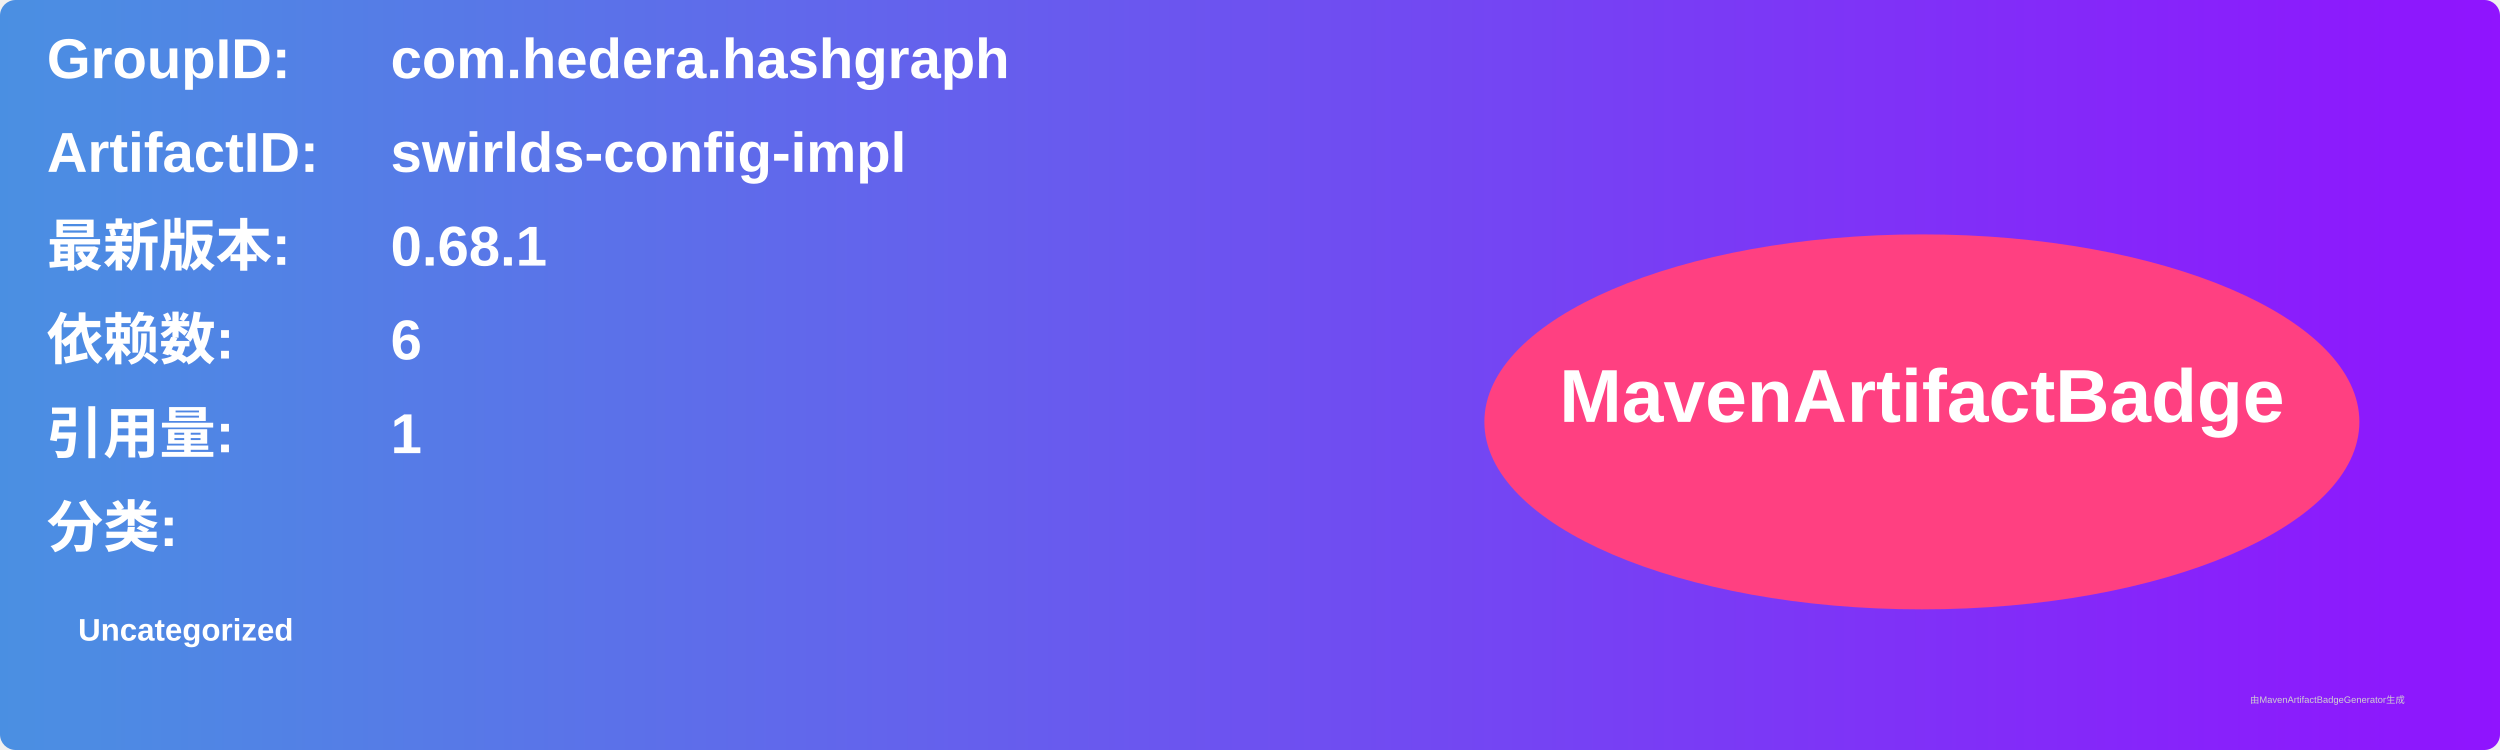
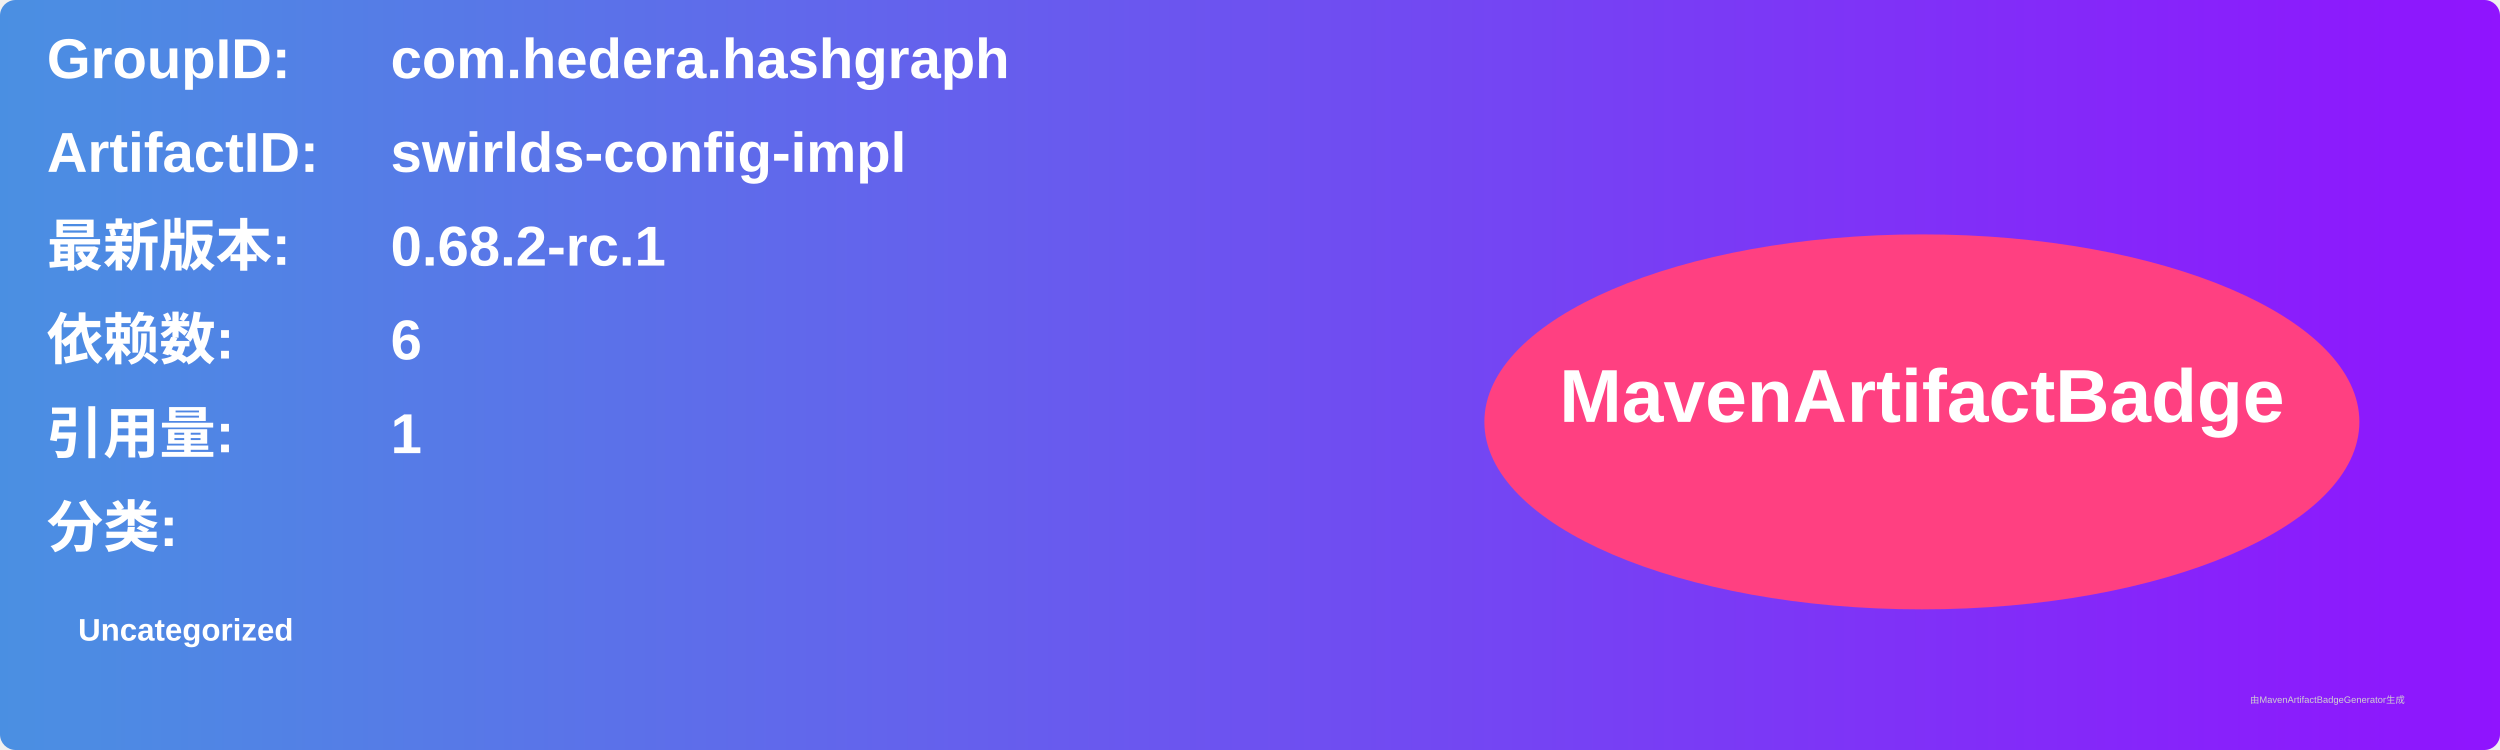
<svg xmlns="http://www.w3.org/2000/svg" width="800" height="240" viewBox="0 0 800 240">
  <linearGradient id="grad" x1="0%" y1="0%" x2="100%" y2="0%">
    <stop offset="0%" stop-color="#4a90e2" />
    <stop offset="100%" stop-color="#9013fe" />
  </linearGradient>
  <rect width="100%" height="100%" rx="5" ry="5" fill="url(#grad)" />
  <g transform="translate(15, 15)">
    <text x="0" y="10" font-family="Arial" font-size="18" fill="white" font-weight="bold" width="260">GroupID:</text>
    <text x="110" y="10" font-family="Arial" font-size="18" fill="white" font-weight="bold" width="460">com.hedera.hashgraph</text>
    <text x="0" y="40" font-family="Arial" font-size="18" fill="white" font-weight="bold" width="260">ArtifactID:</text>
    <text x="110" y="40" font-family="Arial" font-size="18" fill="white" font-weight="bold" width="460">swirlds-config-impl</text>
    <text x="0" y="70" font-family="Arial" font-size="18" fill="white" font-weight="bold">最新版本:</text>
    <text x="110" y="70" font-family="Arial" font-size="18" fill="white" font-weight="bold">
-       <tspan font-weight="bold">0.68.1</tspan>
+       <tspan font-weight="bold">0.68.2-rc.1</tspan>
    </text>
    <text x="0" y="100" font-family="Arial" font-size="18" fill="white" font-weight="bold">依赖数: </text>
    <text x="110" y="100" font-family="Arial" font-size="18" fill="white">
      <tspan font-weight="bold">6</tspan>
    </text>
    <text x="0" y="130" font-family="Arial" font-size="18" fill="white" font-weight="bold">引用量: </text>
    <text x="110" y="130" font-family="Arial" font-size="18" fill="white">
      <tspan font-weight="bold">1</tspan>
    </text>
    <text x="0" y="160" font-family="Arial" font-size="18" fill="white" font-weight="bold">分类:</text>
    <text x="10" y="190" font-family="Arial" font-size="10" fill="white">
      <tspan font-weight="bold">Uncategorized</tspan>
    </text>
    <ellipse cx="600" cy="120" rx="140" ry="60" fill="#ff4081" />
    <text x="600" y="120" text-anchor="middle" font-family="Arial" font-size="24" fill="white" font-weight="bold">MavenArtifactBadge</text>
  </g>
  <text x="720" y="225" font-family="Arial" font-size="3" fill="#d0d0d0">由MavenArtifactBadgeGenerator生成</text>
</svg>
